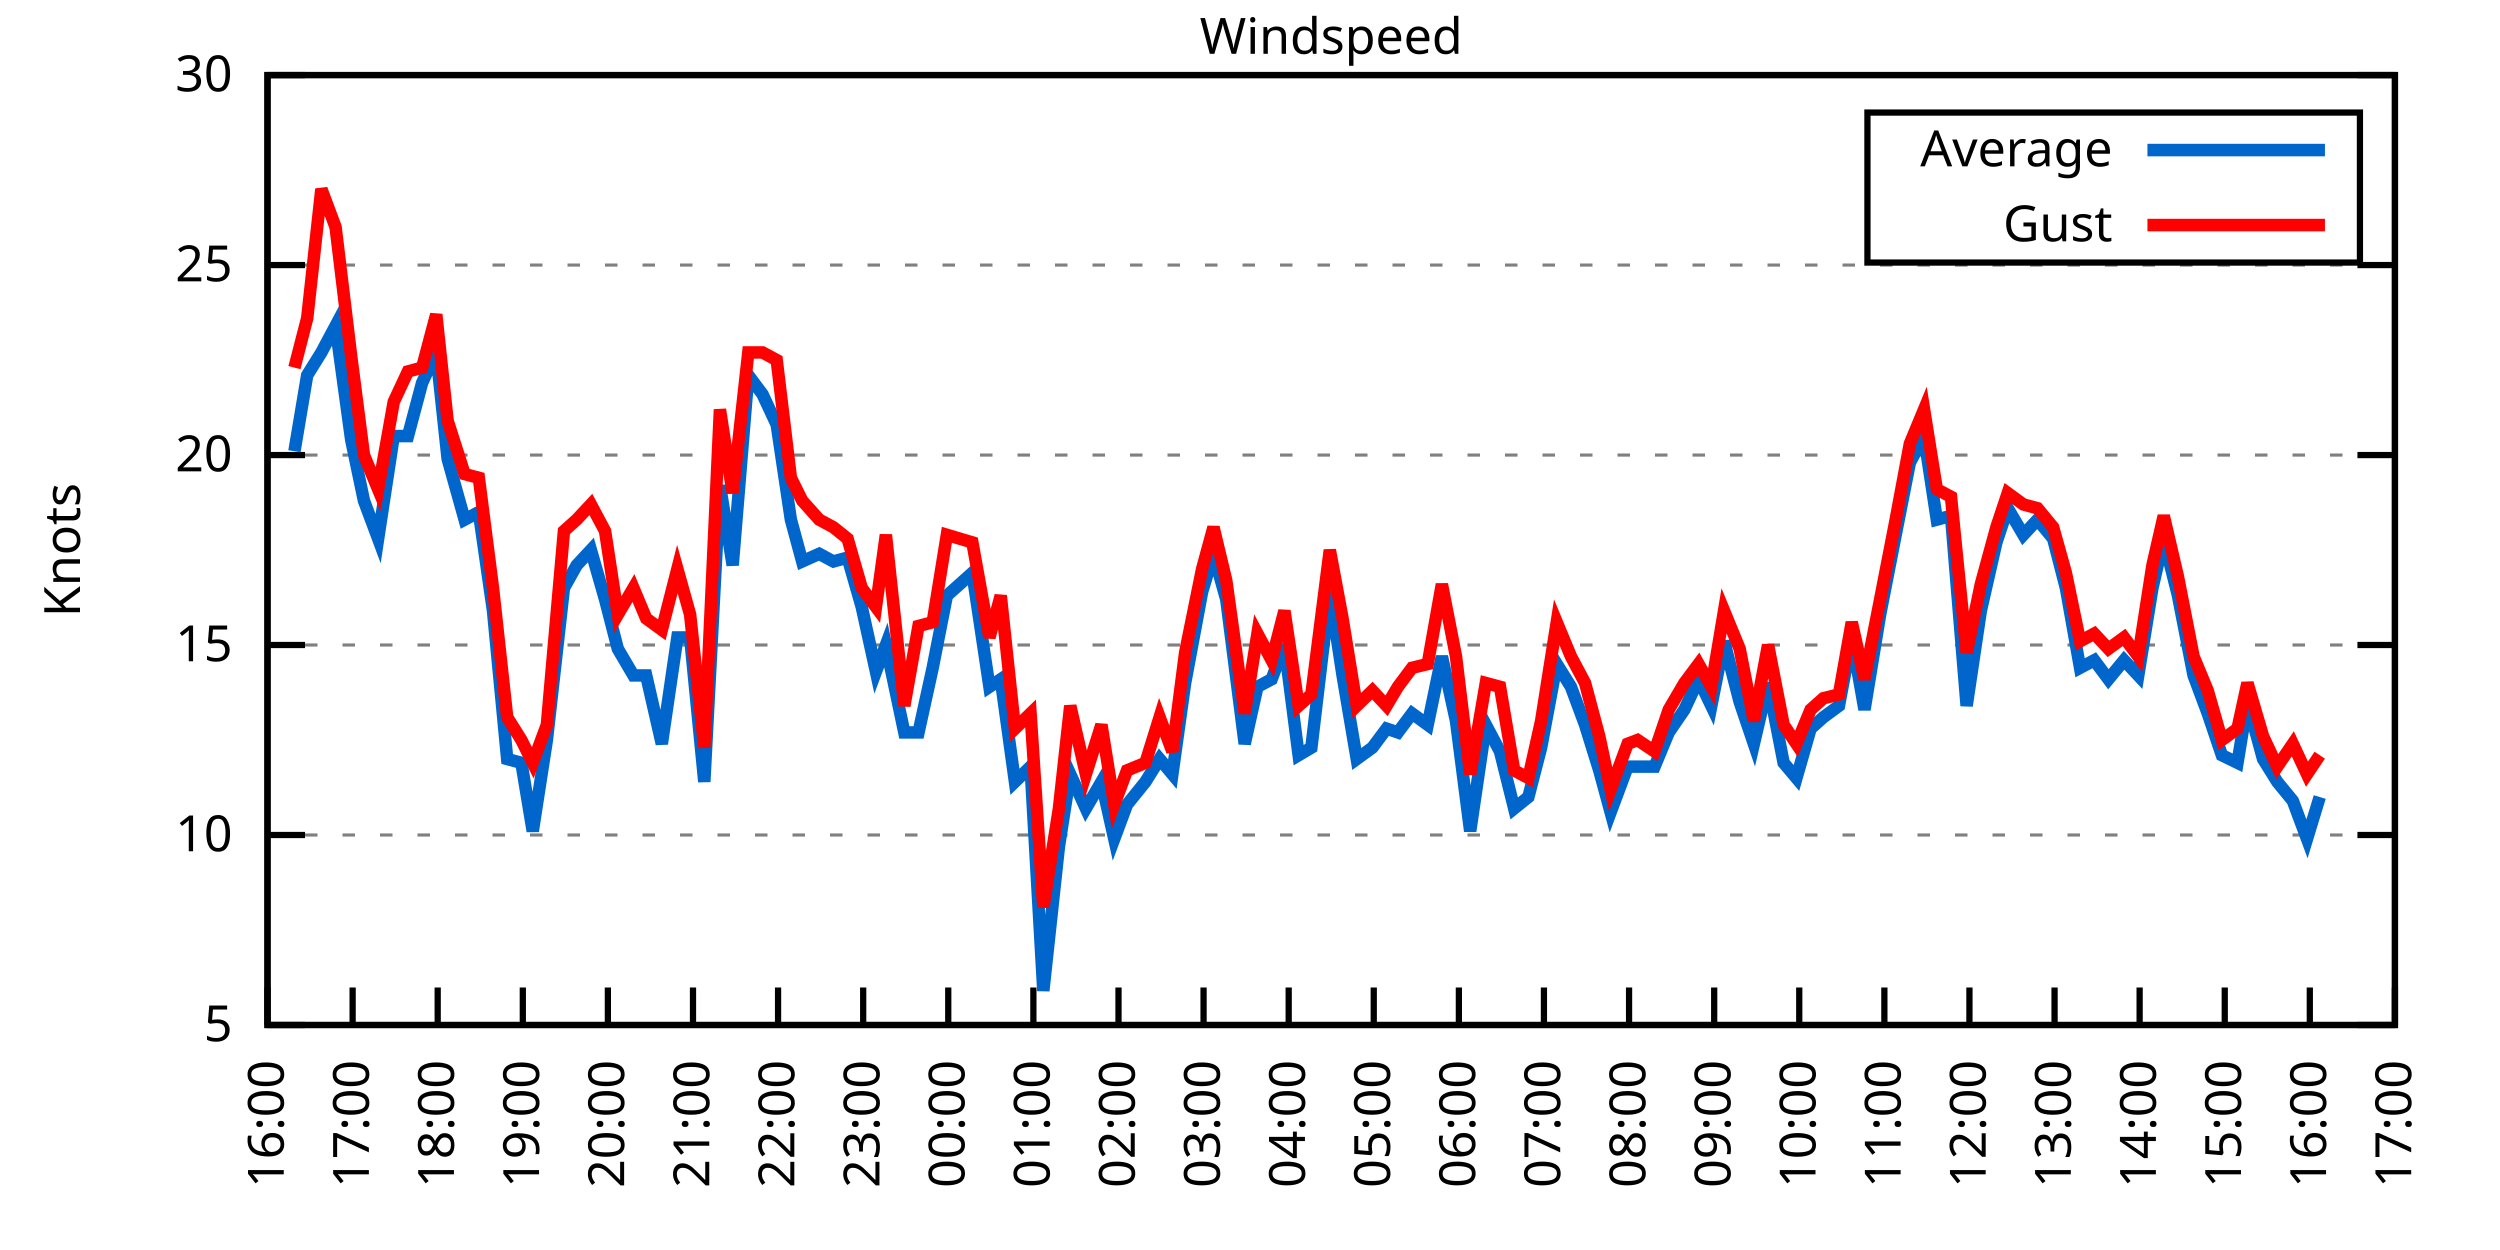
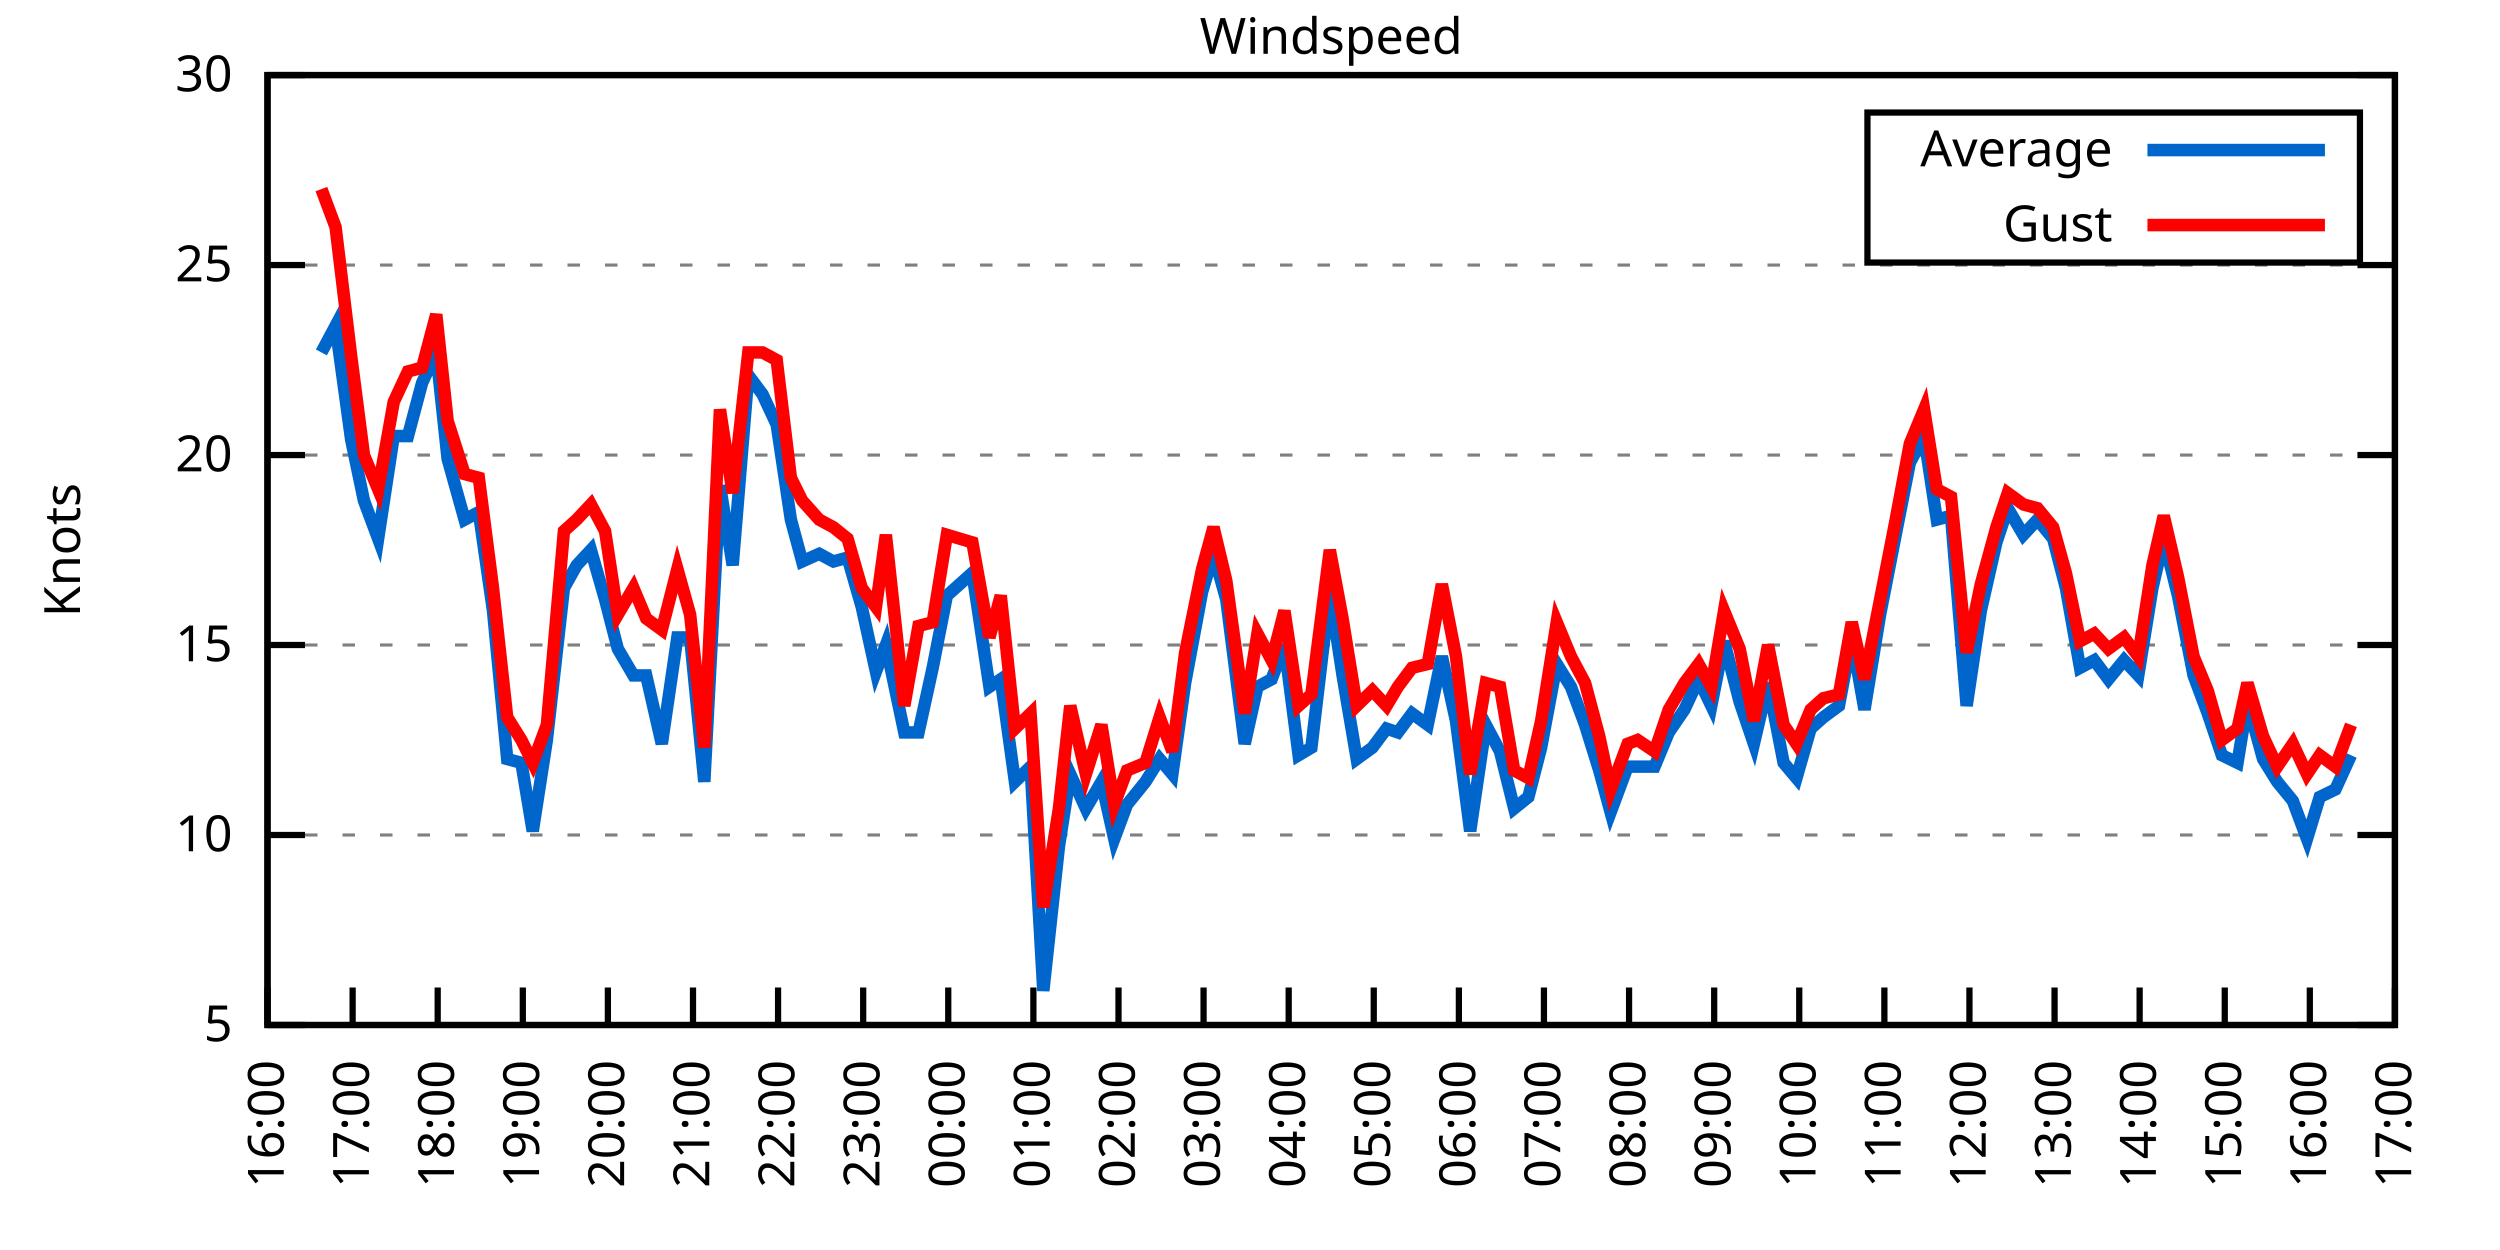
<svg xmlns="http://www.w3.org/2000/svg" xmlns:xlink="http://www.w3.org/1999/xlink" width="400" height="200" viewBox="0 0 400 200">
  <g id="gnuplot_canvas">
    <rect x="0" y="0" width="400" height="200" fill="none" />
    <defs>
      <circle id="gpDot" r="0.5" stroke-width="0.5" stroke="currentColor" />
      <path id="gpPt0" stroke-width="0.333" stroke="currentColor" d="M-1,0 h2 M0,-1 v2" />
      <path id="gpPt1" stroke-width="0.333" stroke="currentColor" d="M-1,-1 L1,1 M1,-1 L-1,1" />
      <path id="gpPt2" stroke-width="0.333" stroke="currentColor" d="M-1,0 L1,0 M0,-1 L0,1 M-1,-1 L1,1 M-1,1 L1,-1" />
      <rect id="gpPt3" stroke-width="0.333" stroke="currentColor" x="-1" y="-1" width="2" height="2" />
      <rect id="gpPt4" stroke-width="0.333" stroke="currentColor" fill="currentColor" x="-1" y="-1" width="2" height="2" />
      <circle id="gpPt5" stroke-width="0.333" stroke="currentColor" cx="0" cy="0" r="1" />
      <use xlink:href="#gpPt5" id="gpPt6" fill="currentColor" stroke="none" />
      <path id="gpPt7" stroke-width="0.333" stroke="currentColor" d="M0,-1.33 L-1.33,0.67 L1.33,0.67 z" />
      <use xlink:href="#gpPt7" id="gpPt8" fill="currentColor" stroke="none" />
      <use xlink:href="#gpPt7" id="gpPt9" stroke="currentColor" transform="rotate(180)" />
      <use xlink:href="#gpPt9" id="gpPt10" fill="currentColor" stroke="none" />
      <use xlink:href="#gpPt3" id="gpPt11" stroke="currentColor" transform="rotate(45)" />
      <use xlink:href="#gpPt11" id="gpPt12" fill="currentColor" stroke="none" />
      <path id="gpPt13" stroke-width="0.333" stroke="currentColor" d="M0,1.330 L1.265,0.411 L0.782,-1.067 L-0.782,-1.076 L-1.265,0.411 z" />
      <use xlink:href="#gpPt13" id="gpPt14" fill="currentColor" stroke="none" />
      <filter id="textbox" filterUnits="objectBoundingBox" x="0" y="0" height="1" width="1">
        <feFlood flood-color="white" flood-opacity="1" result="bgnd" />
        <feComposite in="SourceGraphic" in2="bgnd" operator="atop" />
      </filter>
      <filter id="greybox" filterUnits="objectBoundingBox" x="0" y="0" height="1" width="1">
        <feFlood flood-color="lightgrey" flood-opacity="1" result="grey" />
        <feComposite in="SourceGraphic" in2="grey" operator="atop" />
      </filter>
    </defs>
    <g fill="none" color="white" stroke="currentColor" stroke-width="1.00" stroke-linecap="butt" stroke-linejoin="miter">
</g>
    <g fill="none" color="black" stroke="currentColor" stroke-width="1.00" stroke-linecap="butt" stroke-linejoin="miter">
      <g stroke="none" shape-rendering="crispEdges">
        <polygon fill="rgb(255, 255, 255)" points="42.80,164.00 383.18,164.00 383.18,12.02 42.80,12.02 " />
      </g>
    </g>
    <g fill="none" color="black" stroke="currentColor" stroke-width="1.00" stroke-linecap="butt" stroke-linejoin="miter">
</g>
    <g fill="none" color="black" stroke="black" stroke-width="0.50" stroke-linecap="butt" stroke-linejoin="miter">
</g>
    <g fill="none" color="gray" stroke="currentColor" stroke-width="0.50" stroke-linecap="butt" stroke-linejoin="miter">
      <path stroke="gray" stroke-dasharray="2,4" class="gridline" d="M42.80,164.00 L383.19,164.00  " />
    </g>
    <g fill="none" color="gray" stroke="gray" stroke-width="1.00" stroke-linecap="butt" stroke-linejoin="miter">
</g>
    <g fill="none" color="black" stroke="currentColor" stroke-width="1.00" stroke-linecap="butt" stroke-linejoin="miter">
      <path stroke="black" d="M42.80,164.00 L48.80,164.00 M383.19,164.00 L377.19,164.00  " />
      <g transform="translate(37.20,166.60)" stroke="none" fill="black" font-family="Sans" font-size="8.00" text-anchor="end">
        <text>
          <tspan font-family="Sans"> 5</tspan>
        </text>
      </g>
    </g>
    <g fill="none" color="black" stroke="currentColor" stroke-width="1.00" stroke-linecap="butt" stroke-linejoin="miter">
</g>
    <g fill="none" color="black" stroke="black" stroke-width="0.50" stroke-linecap="butt" stroke-linejoin="miter">
</g>
    <g fill="none" color="gray" stroke="currentColor" stroke-width="0.50" stroke-linecap="butt" stroke-linejoin="miter">
      <path stroke="gray" stroke-dasharray="2,4" class="gridline" d="M42.80,133.60 L383.19,133.60  " />
    </g>
    <g fill="none" color="gray" stroke="gray" stroke-width="1.00" stroke-linecap="butt" stroke-linejoin="miter">
</g>
    <g fill="none" color="black" stroke="currentColor" stroke-width="1.00" stroke-linecap="butt" stroke-linejoin="miter">
      <path stroke="black" d="M42.80,133.60 L48.80,133.60 M383.19,133.60 L377.19,133.60  " />
      <g transform="translate(37.20,136.20)" stroke="none" fill="black" font-family="Sans" font-size="8.00" text-anchor="end">
        <text>
          <tspan font-family="Sans"> 10</tspan>
        </text>
      </g>
    </g>
    <g fill="none" color="black" stroke="currentColor" stroke-width="1.00" stroke-linecap="butt" stroke-linejoin="miter">
</g>
    <g fill="none" color="black" stroke="black" stroke-width="0.50" stroke-linecap="butt" stroke-linejoin="miter">
</g>
    <g fill="none" color="gray" stroke="currentColor" stroke-width="0.50" stroke-linecap="butt" stroke-linejoin="miter">
      <path stroke="gray" stroke-dasharray="2,4" class="gridline" d="M42.80,103.20 L383.19,103.20  " />
    </g>
    <g fill="none" color="gray" stroke="gray" stroke-width="1.00" stroke-linecap="butt" stroke-linejoin="miter">
</g>
    <g fill="none" color="black" stroke="currentColor" stroke-width="1.00" stroke-linecap="butt" stroke-linejoin="miter">
      <path stroke="black" d="M42.80,103.20 L48.80,103.20 M383.19,103.20 L377.19,103.20  " />
      <g transform="translate(37.20,105.80)" stroke="none" fill="black" font-family="Sans" font-size="8.00" text-anchor="end">
        <text>
          <tspan font-family="Sans"> 15</tspan>
        </text>
      </g>
    </g>
    <g fill="none" color="black" stroke="currentColor" stroke-width="1.00" stroke-linecap="butt" stroke-linejoin="miter">
</g>
    <g fill="none" color="black" stroke="black" stroke-width="0.50" stroke-linecap="butt" stroke-linejoin="miter">
</g>
    <g fill="none" color="gray" stroke="currentColor" stroke-width="0.50" stroke-linecap="butt" stroke-linejoin="miter">
      <path stroke="gray" stroke-dasharray="2,4" class="gridline" d="M42.80,72.81 L383.19,72.81  " />
    </g>
    <g fill="none" color="gray" stroke="gray" stroke-width="1.00" stroke-linecap="butt" stroke-linejoin="miter">
</g>
    <g fill="none" color="black" stroke="currentColor" stroke-width="1.00" stroke-linecap="butt" stroke-linejoin="miter">
      <path stroke="black" d="M42.80,72.81 L48.80,72.81 M383.19,72.81 L377.19,72.81  " />
      <g transform="translate(37.20,75.41)" stroke="none" fill="black" font-family="Sans" font-size="8.00" text-anchor="end">
        <text>
          <tspan font-family="Sans"> 20</tspan>
        </text>
      </g>
    </g>
    <g fill="none" color="black" stroke="currentColor" stroke-width="1.00" stroke-linecap="butt" stroke-linejoin="miter">
</g>
    <g fill="none" color="black" stroke="black" stroke-width="0.50" stroke-linecap="butt" stroke-linejoin="miter">
</g>
    <g fill="none" color="gray" stroke="currentColor" stroke-width="0.50" stroke-linecap="butt" stroke-linejoin="miter">
      <path stroke="gray" stroke-dasharray="2,4" class="gridline" d="M42.80,42.41 L383.19,42.41  " />
    </g>
    <g fill="none" color="gray" stroke="gray" stroke-width="1.00" stroke-linecap="butt" stroke-linejoin="miter">
</g>
    <g fill="none" color="black" stroke="currentColor" stroke-width="1.00" stroke-linecap="butt" stroke-linejoin="miter">
      <path stroke="black" d="M42.80,42.41 L48.80,42.41 M383.19,42.41 L377.19,42.41  " />
      <g transform="translate(37.20,45.01)" stroke="none" fill="black" font-family="Sans" font-size="8.00" text-anchor="end">
        <text>
          <tspan font-family="Sans"> 25</tspan>
        </text>
      </g>
    </g>
    <g fill="none" color="black" stroke="currentColor" stroke-width="1.00" stroke-linecap="butt" stroke-linejoin="miter">
</g>
    <g fill="none" color="black" stroke="black" stroke-width="0.50" stroke-linecap="butt" stroke-linejoin="miter">
</g>
    <g fill="none" color="gray" stroke="currentColor" stroke-width="0.50" stroke-linecap="butt" stroke-linejoin="miter">
      <path stroke="gray" stroke-dasharray="2,4" class="gridline" d="M42.80,12.01 L383.19,12.01  " />
    </g>
    <g fill="none" color="gray" stroke="gray" stroke-width="1.00" stroke-linecap="butt" stroke-linejoin="miter">
</g>
    <g fill="none" color="black" stroke="currentColor" stroke-width="1.00" stroke-linecap="butt" stroke-linejoin="miter">
      <path stroke="black" d="M42.80,12.01 L48.80,12.01 M383.19,12.01 L377.19,12.01  " />
      <g transform="translate(37.20,14.61)" stroke="none" fill="black" font-family="Sans" font-size="8.00" text-anchor="end">
        <text>
          <tspan font-family="Sans"> 30</tspan>
        </text>
      </g>
    </g>
    <g fill="none" color="black" stroke="currentColor" stroke-width="1.00" stroke-linecap="butt" stroke-linejoin="miter">
      <path stroke="black" d="M42.80,164.00 L42.80,158.00  " />
      <g transform="translate(45.40,169.60) rotate(270.00)" stroke="none" fill="black" font-family="Sans" font-size="8.00" text-anchor="end">
        <text>
          <tspan font-family="Sans">16:00</tspan>
        </text>
      </g>
    </g>
    <g fill="none" color="black" stroke="currentColor" stroke-width="1.00" stroke-linecap="butt" stroke-linejoin="miter">
      <path stroke="black" d="M56.42,164.00 L56.42,158.00  " />
      <g transform="translate(59.02,169.60) rotate(270.00)" stroke="none" fill="black" font-family="Sans" font-size="8.00" text-anchor="end">
        <text>
          <tspan font-family="Sans">17:00</tspan>
        </text>
      </g>
    </g>
    <g fill="none" color="black" stroke="currentColor" stroke-width="1.00" stroke-linecap="butt" stroke-linejoin="miter">
      <path stroke="black" d="M70.03,164.00 L70.03,158.00  " />
      <g transform="translate(72.63,169.60) rotate(270.00)" stroke="none" fill="black" font-family="Sans" font-size="8.00" text-anchor="end">
        <text>
          <tspan font-family="Sans">18:00</tspan>
        </text>
      </g>
    </g>
    <g fill="none" color="black" stroke="currentColor" stroke-width="1.00" stroke-linecap="butt" stroke-linejoin="miter">
      <path stroke="black" d="M83.65,164.00 L83.65,158.00  " />
      <g transform="translate(86.25,169.60) rotate(270.00)" stroke="none" fill="black" font-family="Sans" font-size="8.00" text-anchor="end">
        <text>
          <tspan font-family="Sans">19:00</tspan>
        </text>
      </g>
    </g>
    <g fill="none" color="black" stroke="currentColor" stroke-width="1.00" stroke-linecap="butt" stroke-linejoin="miter">
      <path stroke="black" d="M97.26,164.00 L97.26,158.00  " />
      <g transform="translate(99.86,169.60) rotate(270.00)" stroke="none" fill="black" font-family="Sans" font-size="8.00" text-anchor="end">
        <text>
          <tspan font-family="Sans">20:00</tspan>
        </text>
      </g>
    </g>
    <g fill="none" color="black" stroke="currentColor" stroke-width="1.00" stroke-linecap="butt" stroke-linejoin="miter">
      <path stroke="black" d="M110.88,164.00 L110.88,158.00  " />
      <g transform="translate(113.48,169.60) rotate(270.00)" stroke="none" fill="black" font-family="Sans" font-size="8.00" text-anchor="end">
        <text>
          <tspan font-family="Sans">21:00</tspan>
        </text>
      </g>
    </g>
    <g fill="none" color="black" stroke="currentColor" stroke-width="1.00" stroke-linecap="butt" stroke-linejoin="miter">
      <path stroke="black" d="M124.49,164.00 L124.49,158.00  " />
      <g transform="translate(127.09,169.60) rotate(270.00)" stroke="none" fill="black" font-family="Sans" font-size="8.00" text-anchor="end">
        <text>
          <tspan font-family="Sans">22:00</tspan>
        </text>
      </g>
    </g>
    <g fill="none" color="black" stroke="currentColor" stroke-width="1.00" stroke-linecap="butt" stroke-linejoin="miter">
      <path stroke="black" d="M138.11,164.00 L138.11,158.00  " />
      <g transform="translate(140.71,169.60) rotate(270.00)" stroke="none" fill="black" font-family="Sans" font-size="8.00" text-anchor="end">
        <text>
          <tspan font-family="Sans">23:00</tspan>
        </text>
      </g>
    </g>
    <g fill="none" color="black" stroke="currentColor" stroke-width="1.00" stroke-linecap="butt" stroke-linejoin="miter">
      <path stroke="black" d="M151.72,164.00 L151.72,158.00  " />
      <g transform="translate(154.32,169.60) rotate(270.00)" stroke="none" fill="black" font-family="Sans" font-size="8.00" text-anchor="end">
        <text>
          <tspan font-family="Sans">00:00</tspan>
        </text>
      </g>
    </g>
    <g fill="none" color="black" stroke="currentColor" stroke-width="1.00" stroke-linecap="butt" stroke-linejoin="miter">
      <path stroke="black" d="M165.34,164.00 L165.34,158.00  " />
      <g transform="translate(167.94,169.60) rotate(270.00)" stroke="none" fill="black" font-family="Sans" font-size="8.00" text-anchor="end">
        <text>
          <tspan font-family="Sans">01:00</tspan>
        </text>
      </g>
    </g>
    <g fill="none" color="black" stroke="currentColor" stroke-width="1.00" stroke-linecap="butt" stroke-linejoin="miter">
      <path stroke="black" d="M178.96,164.00 L178.96,158.00  " />
      <g transform="translate(181.56,169.60) rotate(270.00)" stroke="none" fill="black" font-family="Sans" font-size="8.00" text-anchor="end">
        <text>
          <tspan font-family="Sans">02:00</tspan>
        </text>
      </g>
    </g>
    <g fill="none" color="black" stroke="currentColor" stroke-width="1.00" stroke-linecap="butt" stroke-linejoin="miter">
      <path stroke="black" d="M192.57,164.00 L192.57,158.00  " />
      <g transform="translate(195.17,169.60) rotate(270.00)" stroke="none" fill="black" font-family="Sans" font-size="8.00" text-anchor="end">
        <text>
          <tspan font-family="Sans">03:00</tspan>
        </text>
      </g>
    </g>
    <g fill="none" color="black" stroke="currentColor" stroke-width="1.00" stroke-linecap="butt" stroke-linejoin="miter">
      <path stroke="black" d="M206.19,164.00 L206.19,158.00  " />
      <g transform="translate(208.79,169.60) rotate(270.00)" stroke="none" fill="black" font-family="Sans" font-size="8.00" text-anchor="end">
        <text>
          <tspan font-family="Sans">04:00</tspan>
        </text>
      </g>
    </g>
    <g fill="none" color="black" stroke="currentColor" stroke-width="1.00" stroke-linecap="butt" stroke-linejoin="miter">
      <path stroke="black" d="M219.80,164.00 L219.80,158.00  " />
      <g transform="translate(222.40,169.60) rotate(270.00)" stroke="none" fill="black" font-family="Sans" font-size="8.00" text-anchor="end">
        <text>
          <tspan font-family="Sans">05:00</tspan>
        </text>
      </g>
    </g>
    <g fill="none" color="black" stroke="currentColor" stroke-width="1.00" stroke-linecap="butt" stroke-linejoin="miter">
      <path stroke="black" d="M233.42,164.00 L233.42,158.00  " />
      <g transform="translate(236.02,169.60) rotate(270.00)" stroke="none" fill="black" font-family="Sans" font-size="8.00" text-anchor="end">
        <text>
          <tspan font-family="Sans">06:00</tspan>
        </text>
      </g>
    </g>
    <g fill="none" color="black" stroke="currentColor" stroke-width="1.00" stroke-linecap="butt" stroke-linejoin="miter">
      <path stroke="black" d="M247.03,164.00 L247.03,158.00  " />
      <g transform="translate(249.63,169.60) rotate(270.00)" stroke="none" fill="black" font-family="Sans" font-size="8.00" text-anchor="end">
        <text>
          <tspan font-family="Sans">07:00</tspan>
        </text>
      </g>
    </g>
    <g fill="none" color="black" stroke="currentColor" stroke-width="1.00" stroke-linecap="butt" stroke-linejoin="miter">
      <path stroke="black" d="M260.65,164.00 L260.65,158.00  " />
      <g transform="translate(263.25,169.60) rotate(270.00)" stroke="none" fill="black" font-family="Sans" font-size="8.00" text-anchor="end">
        <text>
          <tspan font-family="Sans">08:00</tspan>
        </text>
      </g>
    </g>
    <g fill="none" color="black" stroke="currentColor" stroke-width="1.00" stroke-linecap="butt" stroke-linejoin="miter">
      <path stroke="black" d="M274.27,164.00 L274.27,158.00  " />
      <g transform="translate(276.87,169.60) rotate(270.00)" stroke="none" fill="black" font-family="Sans" font-size="8.00" text-anchor="end">
        <text>
          <tspan font-family="Sans">09:00</tspan>
        </text>
      </g>
    </g>
    <g fill="none" color="black" stroke="currentColor" stroke-width="1.00" stroke-linecap="butt" stroke-linejoin="miter">
      <path stroke="black" d="M287.88,164.00 L287.88,158.00  " />
      <g transform="translate(290.48,169.60) rotate(270.00)" stroke="none" fill="black" font-family="Sans" font-size="8.00" text-anchor="end">
        <text>
          <tspan font-family="Sans">10:00</tspan>
        </text>
      </g>
    </g>
    <g fill="none" color="black" stroke="currentColor" stroke-width="1.00" stroke-linecap="butt" stroke-linejoin="miter">
      <path stroke="black" d="M301.50,164.00 L301.50,158.00  " />
      <g transform="translate(304.10,169.60) rotate(270.00)" stroke="none" fill="black" font-family="Sans" font-size="8.00" text-anchor="end">
        <text>
          <tspan font-family="Sans">11:00</tspan>
        </text>
      </g>
    </g>
    <g fill="none" color="black" stroke="currentColor" stroke-width="1.00" stroke-linecap="butt" stroke-linejoin="miter">
      <path stroke="black" d="M315.11,164.00 L315.11,158.00  " />
      <g transform="translate(317.71,169.60) rotate(270.00)" stroke="none" fill="black" font-family="Sans" font-size="8.00" text-anchor="end">
        <text>
          <tspan font-family="Sans">12:00</tspan>
        </text>
      </g>
    </g>
    <g fill="none" color="black" stroke="currentColor" stroke-width="1.00" stroke-linecap="butt" stroke-linejoin="miter">
      <path stroke="black" d="M328.73,164.00 L328.73,158.00  " />
      <g transform="translate(331.33,169.60) rotate(270.00)" stroke="none" fill="black" font-family="Sans" font-size="8.00" text-anchor="end">
        <text>
          <tspan font-family="Sans">13:00</tspan>
        </text>
      </g>
    </g>
    <g fill="none" color="black" stroke="currentColor" stroke-width="1.00" stroke-linecap="butt" stroke-linejoin="miter">
      <path stroke="black" d="M342.34,164.00 L342.34,158.00  " />
      <g transform="translate(344.94,169.60) rotate(270.00)" stroke="none" fill="black" font-family="Sans" font-size="8.00" text-anchor="end">
        <text>
          <tspan font-family="Sans">14:00</tspan>
        </text>
      </g>
    </g>
    <g fill="none" color="black" stroke="currentColor" stroke-width="1.00" stroke-linecap="butt" stroke-linejoin="miter">
      <path stroke="black" d="M355.96,164.00 L355.96,158.00  " />
      <g transform="translate(358.56,169.60) rotate(270.00)" stroke="none" fill="black" font-family="Sans" font-size="8.00" text-anchor="end">
        <text>
          <tspan font-family="Sans">15:00</tspan>
        </text>
      </g>
    </g>
    <g fill="none" color="black" stroke="currentColor" stroke-width="1.00" stroke-linecap="butt" stroke-linejoin="miter">
      <path stroke="black" d="M369.57,164.00 L369.57,158.00  " />
      <g transform="translate(372.17,169.60) rotate(270.00)" stroke="none" fill="black" font-family="Sans" font-size="8.00" text-anchor="end">
        <text>
          <tspan font-family="Sans">16:00</tspan>
        </text>
      </g>
    </g>
    <g fill="none" color="black" stroke="currentColor" stroke-width="1.00" stroke-linecap="butt" stroke-linejoin="miter">
      <path stroke="black" d="M383.19,164.00 L383.19,158.00  " />
      <g transform="translate(385.79,169.60) rotate(270.00)" stroke="none" fill="black" font-family="Sans" font-size="8.00" text-anchor="end">
        <text>
          <tspan font-family="Sans">17:00</tspan>
        </text>
      </g>
    </g>
    <g fill="none" color="black" stroke="currentColor" stroke-width="1.00" stroke-linecap="butt" stroke-linejoin="miter">
</g>
    <g fill="none" color="black" stroke="currentColor" stroke-width="1.00" stroke-linecap="butt" stroke-linejoin="miter">
      <path stroke="black" d="M42.80,12.01 L42.80,164.00 L383.19,164.00 L383.19,12.01 L42.80,12.01 Z  " />
    </g>
    <g fill="none" color="black" stroke="currentColor" stroke-width="1.00" stroke-linecap="butt" stroke-linejoin="miter">
</g>
    <g fill="none" color="black" stroke="currentColor" stroke-width="1.00" stroke-linecap="butt" stroke-linejoin="miter">
      <path stroke="black" d="M298.79,42.01 L298.79,18.01 L377.59,18.01 L377.59,42.01 L298.79,42.01 Z  " />
    </g>
    <g id="Windspeed_plot_1">
      <g fill="none" color="white" stroke="black" stroke-width="2.00" stroke-linecap="butt" stroke-linejoin="miter">
</g>
      <g fill="none" color="black" stroke="currentColor" stroke-width="2.00" stroke-linecap="butt" stroke-linejoin="miter">
        <g transform="translate(337.99,26.61)" stroke="none" fill="black" font-family="Sans" font-size="8.00" text-anchor="end">
          <text>
            <tspan font-family="Sans">Average</tspan>
          </text>
        </g>
      </g>
      <g fill="none" color="black" stroke="currentColor" stroke-width="2.00" stroke-linecap="butt" stroke-linejoin="miter">
-         <path stroke="rgb(  0, 102, 204)" d="M343.59,24.01 L371.99,24.01 M47.11,72.20 L49.15,60.04 L51.42,56.39 L53.69,52.14 L56.19,70.37 L58.23,80.10   L60.50,86.18 L63.00,69.77 L65.27,69.77 L67.54,61.25 L69.80,56.39 L71.62,73.41 L74.34,83.14 L76.61,81.93   L78.88,97.73 L81.15,121.44 L83.42,122.05 L85.24,132.99 L87.50,118.40 L90.23,94.08 L92.27,90.44 L94.54,88.00   L96.81,95.91 L98.85,103.81 L101.35,108.07 L103.39,108.07 L105.89,119.01 L108.38,101.99 L110.42,101.99 L112.69,125.09   L115.19,77.67 L117.23,90.44 L119.73,60.04 L122.00,63.08 L124.27,67.94 L126.54,83.14 L128.35,89.83 L131.07,88.61   L133.34,89.83 L135.61,89.22 L137.88,97.12 L140.15,107.46 L141.74,103.20 L144.69,117.19 L146.96,117.19 L149.23,106.85   L151.50,95.30 L153.54,93.48 L155.58,91.65 L158.31,109.89 L160.12,108.68 L162.39,125.09 L164.89,122.66 L166.93,158.53   L169.43,135.43 L171.24,123.87 L173.74,129.35 L176.23,125.09 L178.28,134.21 L180.32,128.74 L183.27,125.09 L185.54,121.44   L187.58,123.87 L189.62,109.28 L192.34,94.69 L194.16,88.61 L196.20,95.91 L199.15,119.01 L201.19,109.89 L203.46,108.68   L205.51,103.20 L207.78,120.83 L209.82,119.62 L212.77,94.69 L214.81,108.07 L217.08,121.44 L219.58,119.62 L221.85,116.58   L223.66,117.19 L225.93,114.15 L228.43,115.97 L230.70,105.03 L232.96,115.36 L235.23,132.99 L237.73,115.97 L240.00,120.23   L242.27,129.35 L244.54,127.52 L246.58,119.62 L249.08,106.24 L251.35,109.89 L253.61,115.97 L255.88,123.27 L257.70,129.95   L260.42,122.66 L262.01,122.66 L264.73,122.66 L267.00,117.19 L269.50,113.54 L271.77,108.68 L273.81,112.93 L275.85,102.60   L278.35,112.32 L280.62,119.01 L282.89,109.28 L285.38,122.05 L287.43,124.48 L289.70,116.58 L291.74,114.76 L294.23,112.93   L296.28,101.99 L298.32,113.54 L300.82,98.34 L303.31,85.57 L305.58,74.02 L307.85,69.77 L309.89,83.14 L312.16,82.53   L314.66,112.93 L316.93,97.73 L319.42,86.79 L321.24,81.32 L323.74,85.57 L326.00,83.14 L328.50,86.18 L330.54,94.08   L332.81,106.85 L335.08,105.64 L337.35,108.68 L339.85,105.64 L342.12,108.07 L344.39,94.08 L346.20,86.18 L348.47,95.30   L350.97,108.07 L353.24,114.15 L355.50,120.83 L358.00,122.05 L359.59,112.32 L362.09,121.44 L364.36,125.09 L366.85,128.13   L369.12,134.21 L371.16,127.52  " />
+         <path stroke="rgb(  0, 102, 204)" d="M343.59,24.01 L371.99,24.01 M51.42,56.39 L53.69,52.14 L56.19,70.37 L58.23,80.10 L60.50,86.18 L63.00,69.77   L65.27,69.77 L67.54,61.25 L69.80,56.39 L71.62,73.41 L74.34,83.14 L76.61,81.93 L78.88,97.73 L81.15,121.44   L83.42,122.05 L85.24,132.99 L87.50,118.40 L90.23,94.08 L92.27,90.44 L94.54,88.00 L96.81,95.91 L98.85,103.81   L101.35,108.07 L103.39,108.07 L105.89,119.01 L108.38,101.99 L110.42,101.99 L112.69,125.09 L115.19,77.67 L117.23,90.44   L119.73,60.04 L122.00,63.08 L124.27,67.94 L126.54,83.14 L128.35,89.83 L131.07,88.61 L133.34,89.83 L135.61,89.22   L137.88,97.12 L140.15,107.46 L141.74,103.20 L144.69,117.19 L146.96,117.19 L149.23,106.85 L151.50,95.30 L153.54,93.48   L155.58,91.65 L158.31,109.89 L160.12,108.68 L162.39,125.09 L164.89,122.66 L166.93,158.53 L169.43,135.43 L171.24,123.87   L173.74,129.35 L176.23,125.09 L178.28,134.21 L180.32,128.74 L183.27,125.09 L185.54,121.44 L187.58,123.87 L189.62,109.28   L192.34,94.69 L194.16,88.61 L196.20,95.91 L199.15,119.01 L201.19,109.89 L203.46,108.68 L205.51,103.20 L207.78,120.83   L209.82,119.62 L212.77,94.69 L214.81,108.07 L217.08,121.44 L219.58,119.62 L221.85,116.58 L223.66,117.19 L225.93,114.15   L228.43,115.97 L230.70,105.03 L232.96,115.36 L235.23,132.99 L237.73,115.97 L240.00,120.23 L242.27,129.35 L244.54,127.52   L246.58,119.62 L249.08,106.24 L251.35,109.89 L253.61,115.97 L255.88,123.27 L257.70,129.95 L260.42,122.66 L262.01,122.66   L264.73,122.66 L267.00,117.19 L269.50,113.54 L271.77,108.68 L273.81,112.93 L275.85,102.60 L278.35,112.32 L280.62,119.01   L282.89,109.28 L285.38,122.05 L287.43,124.48 L289.70,116.58 L291.74,114.76 L294.23,112.93 L296.28,101.99 L298.32,113.54   L300.82,98.34 L303.31,85.57 L305.58,74.02 L307.85,69.77 L309.89,83.14 L312.16,82.53 L314.66,112.93 L316.93,97.73   L319.42,86.79 L321.24,81.32 L323.74,85.57 L326.00,83.14 L328.50,86.18 L330.54,94.08 L332.81,106.85 L335.08,105.64   L337.35,108.68 L339.85,105.64 L342.12,108.07 L344.39,94.08 L346.20,86.18 L348.47,95.30 L350.97,108.07 L353.24,114.15   L355.50,120.83 L358.00,122.05 L359.59,112.32 L362.09,121.44 L364.36,125.09 L366.85,128.13 L369.12,134.21 L371.16,127.52   L373.66,126.31 L376.16,120.83  " />
      </g>
    </g>
    <g id="Windspeed_plot_2">
      <g fill="none" color="black" stroke="currentColor" stroke-width="2.00" stroke-linecap="butt" stroke-linejoin="miter">
        <g transform="translate(337.99,38.61)" stroke="none" fill="black" font-family="Sans" font-size="8.00" text-anchor="end">
          <text>
            <tspan font-family="Sans">Gust</tspan>
          </text>
        </g>
      </g>
      <g fill="none" color="black" stroke="currentColor" stroke-width="2.00" stroke-linecap="butt" stroke-linejoin="miter">
-         <path stroke="rgb(255,   0,   0)" d="M343.59,36.01 L371.99,36.01 M47.11,58.82 L49.15,50.92 L51.42,30.25 L53.69,36.33 L56.19,57.00 L58.23,72.81   L60.50,78.28 L63.00,64.29 L65.27,59.43 L67.54,58.82 L69.80,50.31 L71.62,67.33 L74.34,75.85 L76.61,76.45   L78.88,94.08 L81.15,114.76 L83.42,118.40 L85.24,122.05 L87.50,115.97 L90.23,84.97 L92.27,83.14 L94.54,80.71   L96.81,84.97 L98.85,98.34 L101.35,94.08 L103.39,98.95 L105.89,100.77 L108.38,91.04 L110.42,98.34 L112.69,119.62   L115.19,65.51 L117.23,78.89 L119.73,56.39 L122.00,56.39 L124.27,57.61 L126.54,76.45 L128.35,80.10 L131.07,83.14   L133.34,84.36 L135.61,86.18 L137.88,94.08 L140.15,97.12 L141.74,85.57 L144.69,112.93 L146.96,100.16 L149.23,99.56   L151.50,85.57 L153.54,86.18 L155.58,86.79 L158.31,101.99 L160.12,95.30 L162.39,116.58 L164.89,114.15 L166.93,145.15   L169.43,129.35 L171.24,112.93 L173.74,123.87 L176.23,115.97 L178.28,128.74 L180.32,123.27 L183.27,122.05 L185.54,114.76   L187.58,120.23 L189.62,104.42 L192.34,91.04 L194.16,84.36 L196.20,92.87 L199.15,114.15 L201.19,101.38 L203.46,105.64   L205.51,97.73 L207.78,112.93 L209.82,111.11 L212.77,88.00 L214.81,98.95 L217.08,112.93 L219.58,110.50 L221.85,112.93   L223.66,109.89 L225.93,106.85 L228.43,106.24 L230.70,93.48 L232.96,105.03 L235.23,123.87 L237.73,109.28 L240.00,109.89   L242.27,123.27 L244.54,124.48 L246.58,115.36 L249.08,99.56 L251.35,105.03 L253.61,109.28 L255.88,117.80 L257.70,126.31   L260.42,119.01 L262.01,118.40 L264.73,120.23 L267.00,113.54 L269.50,109.28 L271.77,106.24 L273.81,109.89 L275.85,97.73   L278.35,103.81 L280.62,115.36 L282.89,103.20 L285.38,115.97 L287.43,119.01 L289.70,113.54 L291.74,111.72 L294.23,111.11   L296.28,99.56 L298.32,108.68 L300.82,95.91 L303.31,83.14 L305.58,70.98 L307.85,65.51 L309.89,78.28 L312.16,79.49   L314.66,104.42 L316.93,93.48 L319.42,84.36 L321.24,78.89 L323.74,80.71 L326.00,81.32 L328.50,84.36 L330.54,91.65   L332.81,102.60 L335.08,101.38 L337.35,103.81 L339.85,101.99 L342.12,105.03 L344.39,90.44 L346.20,82.53 L348.47,92.26   L350.97,105.03 L353.24,110.50 L355.50,118.40 L358.00,116.58 L359.59,109.28 L362.09,117.80 L364.36,122.66 L366.85,119.01   L369.12,123.87 L371.16,120.83  " />
+         <path stroke="rgb(255,   0,   0)" d="M343.59,36.01 L371.99,36.01 M51.42,30.25 L53.69,36.33 L56.19,57.00 L58.23,72.81 L60.50,78.28 L63.00,64.29   L65.27,59.43 L67.54,58.82 L69.80,50.31 L71.62,67.33 L74.34,75.85 L76.61,76.45 L78.88,94.08 L81.15,114.76   L83.42,118.40 L85.24,122.05 L87.50,115.97 L90.23,84.97 L92.27,83.14 L94.54,80.71 L96.81,84.97 L98.85,98.34   L101.35,94.08 L103.39,98.95 L105.89,100.77 L108.38,91.04 L110.42,98.34 L112.69,119.62 L115.19,65.51 L117.23,78.89   L119.73,56.39 L122.00,56.39 L124.27,57.61 L126.54,76.45 L128.35,80.10 L131.07,83.14 L133.34,84.36 L135.61,86.18   L137.88,94.08 L140.15,97.12 L141.74,85.57 L144.69,112.93 L146.96,100.16 L149.23,99.56 L151.50,85.57 L153.54,86.18   L155.58,86.79 L158.31,101.99 L160.12,95.30 L162.39,116.58 L164.89,114.15 L166.93,145.15 L169.43,129.35 L171.24,112.93   L173.74,123.87 L176.23,115.97 L178.28,128.74 L180.32,123.27 L183.27,122.05 L185.54,114.76 L187.58,120.23 L189.62,104.42   L192.34,91.04 L194.16,84.36 L196.20,92.87 L199.15,114.15 L201.19,101.38 L203.46,105.64 L205.51,97.73 L207.78,112.93   L209.82,111.11 L212.77,88.00 L214.81,98.95 L217.08,112.93 L219.58,110.50 L221.85,112.93 L223.66,109.89 L225.93,106.85   L228.43,106.24 L230.70,93.48 L232.96,105.03 L235.23,123.87 L237.73,109.28 L240.00,109.89 L242.27,123.27 L244.54,124.48   L246.58,115.36 L249.08,99.56 L251.35,105.03 L253.61,109.28 L255.88,117.80 L257.70,126.31 L260.42,119.01 L262.01,118.40   L264.73,120.23 L267.00,113.54 L269.50,109.28 L271.77,106.24 L273.81,109.89 L275.85,97.73 L278.35,103.81 L280.62,115.36   L282.89,103.20 L285.38,115.97 L287.43,119.01 L289.70,113.54 L291.74,111.72 L294.23,111.11 L296.28,99.56 L298.32,108.68   L300.82,95.91 L303.31,83.14 L305.58,70.98 L307.85,65.51 L309.89,78.28 L312.16,79.49 L314.66,104.42 L316.93,93.48   L319.42,84.36 L321.24,78.89 L323.74,80.71 L326.00,81.32 L328.50,84.36 L330.54,91.65 L332.81,102.60 L335.08,101.38   L337.35,103.81 L339.85,101.99 L342.12,105.03 L344.39,90.44 L346.20,82.53 L348.47,92.26 L350.97,105.03 L353.24,110.50   L355.50,118.40 L358.00,116.58 L359.59,109.28 L362.09,117.80 L364.36,122.66 L366.85,119.01 L369.12,123.87 L371.16,120.83   L373.66,122.66 L376.16,115.97  " />
      </g>
    </g>
    <g fill="none" color="black" stroke="currentColor" stroke-width="2.00" stroke-linecap="butt" stroke-linejoin="miter">
</g>
    <g fill="none" color="black" stroke="black" stroke-width="1.00" stroke-linecap="butt" stroke-linejoin="miter">
</g>
    <g fill="none" color="black" stroke="currentColor" stroke-width="1.00" stroke-linecap="butt" stroke-linejoin="miter">
      <path stroke="black" d="M42.80,12.01 L42.80,164.00 L383.19,164.00 L383.19,12.01 L42.80,12.01 Z  " />
      <g transform="translate(12.80,88.01) rotate(270.00)" stroke="none" fill="black" font-family="Sans" font-size="8.00" text-anchor="middle">
        <text>
          <tspan font-family="Sans">Knots</tspan>
        </text>
      </g>
    </g>
    <g fill="none" color="black" stroke="currentColor" stroke-width="1.00" stroke-linecap="butt" stroke-linejoin="miter">
</g>
    <g fill="none" color="black" stroke="currentColor" stroke-width="1.00" stroke-linecap="butt" stroke-linejoin="miter">
      <g transform="translate(212.99,8.61)" stroke="none" fill="black" font-family="Sans" font-size="8.00" text-anchor="middle">
        <text>
          <tspan font-family="Sans">Windspeed</tspan>
        </text>
      </g>
    </g>
    <g fill="none" color="black" stroke="currentColor" stroke-width="1.00" stroke-linecap="butt" stroke-linejoin="miter">
</g>
  </g>
</svg>
